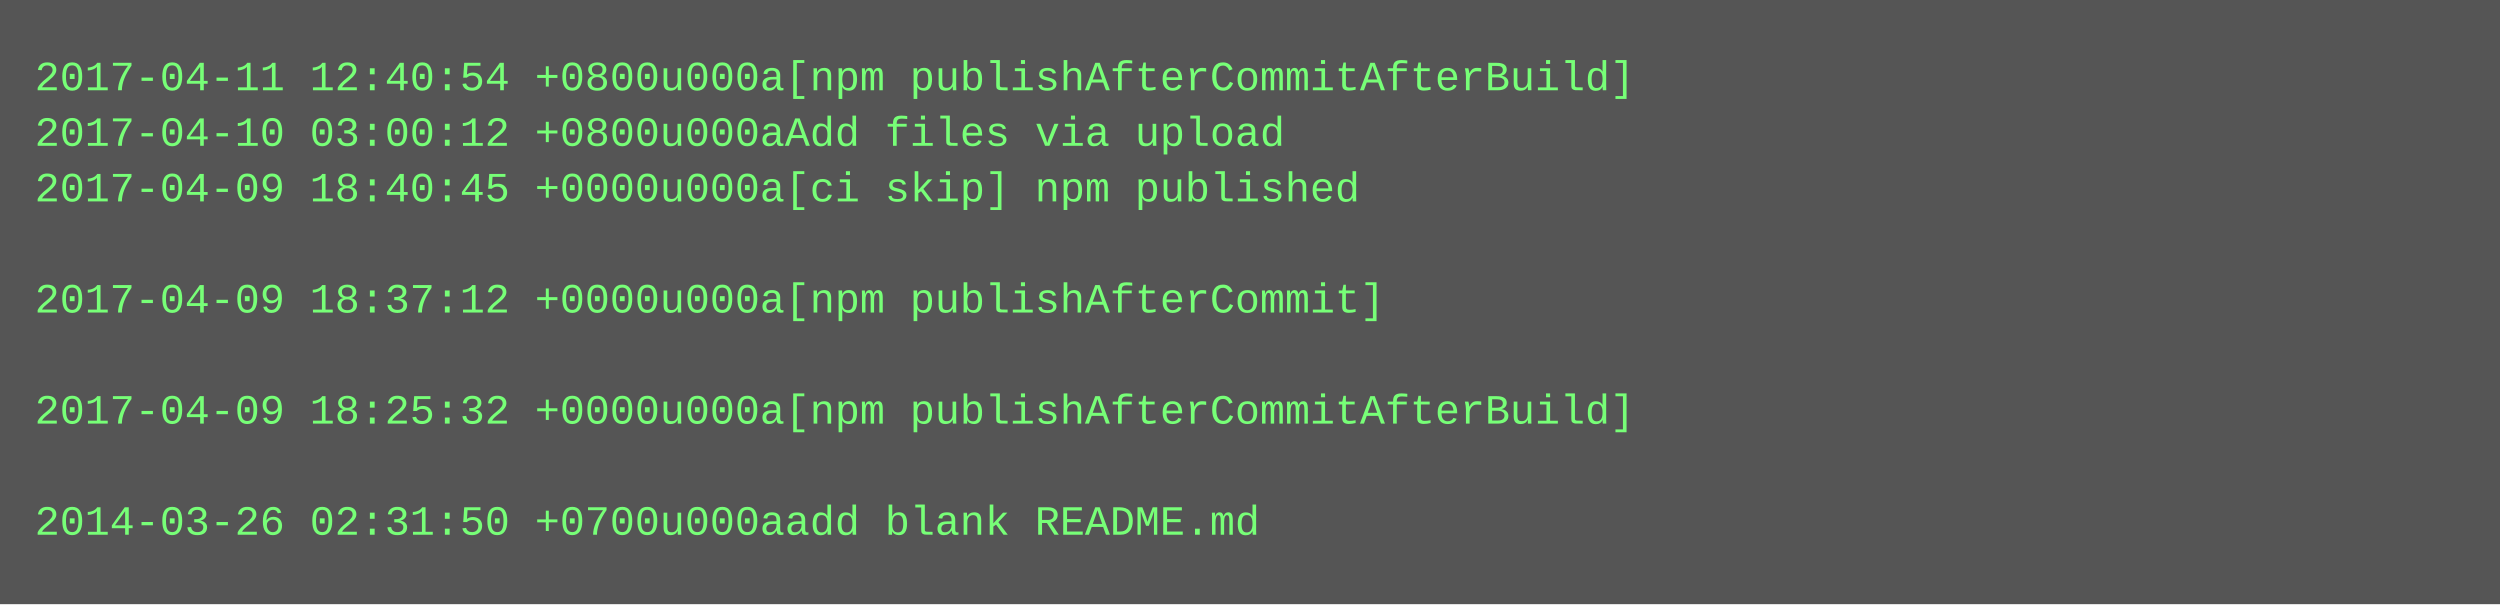
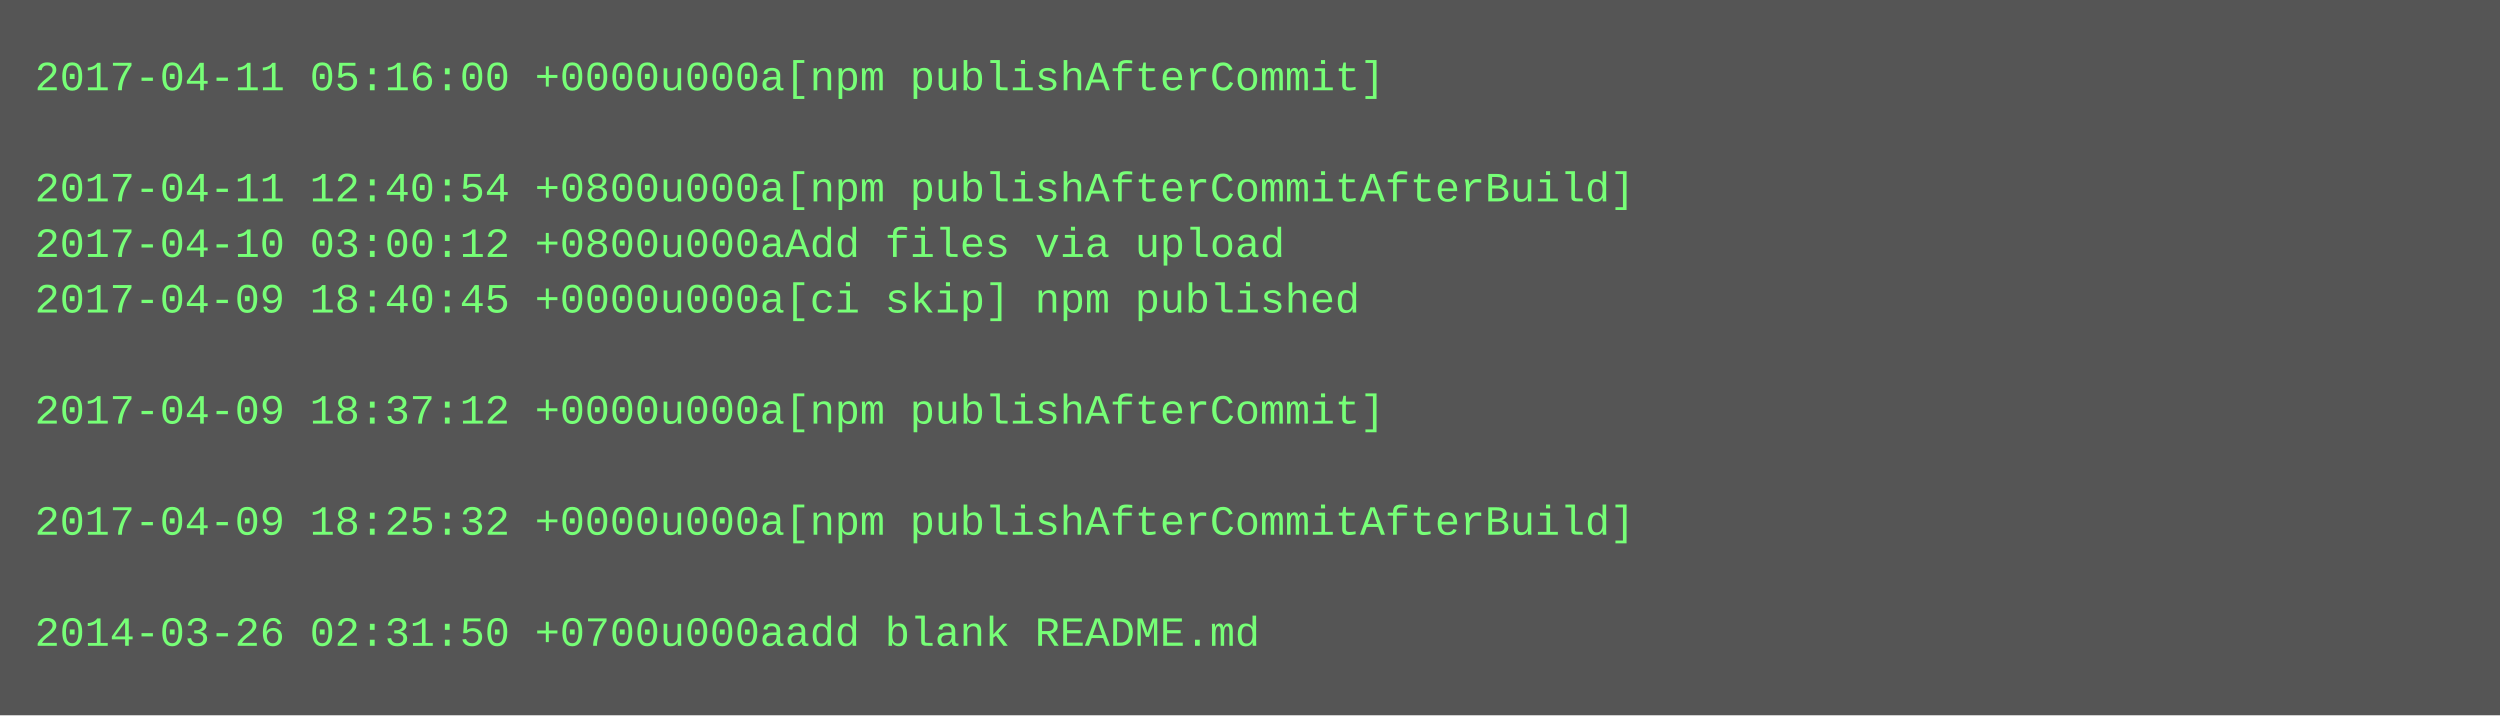
- <svg xmlns="http://www.w3.org/2000/svg" height="174" width="720">
-   <rect height="174" fill="#555" width="720" />
+ <svg xmlns="http://www.w3.org/2000/svg" height="206" width="720">
+   <rect height="206" fill="#555" width="720" />
  <text fill="#7f7" font-family="Courier New" font-size="12" xml:space="preserve">
-     <tspan x="10" y="26">2017-04-11 12:40:54 +0800u000a[npm publishAfterCommitAfterBuild]</tspan>
-     <tspan x="10" y="42">2017-04-10 03:00:12 +0800u000aAdd files via upload</tspan>
-     <tspan x="10" y="58">2017-04-09 18:40:45 +0000u000a[ci skip] npm published</tspan>
-     <tspan x="10" y="74" />
-     <tspan x="10" y="90">2017-04-09 18:37:12 +0000u000a[npm publishAfterCommit]</tspan>
+     <tspan x="10" y="26">2017-04-11 05:16:00 +0000u000a[npm publishAfterCommit]</tspan>
+     <tspan x="10" y="42" />
+     <tspan x="10" y="58">2017-04-11 12:40:54 +0800u000a[npm publishAfterCommitAfterBuild]</tspan>
+     <tspan x="10" y="74">2017-04-10 03:00:12 +0800u000aAdd files via upload</tspan>
+     <tspan x="10" y="90">2017-04-09 18:40:45 +0000u000a[ci skip] npm published</tspan>
    <tspan x="10" y="106" />
-     <tspan x="10" y="122">2017-04-09 18:25:32 +0000u000a[npm publishAfterCommitAfterBuild]</tspan>
+     <tspan x="10" y="122">2017-04-09 18:37:12 +0000u000a[npm publishAfterCommit]</tspan>
    <tspan x="10" y="138" />
-     <tspan x="10" y="154">2014-03-26 02:31:50 +0700u000aadd blank README.md</tspan>
+     <tspan x="10" y="154">2017-04-09 18:25:32 +0000u000a[npm publishAfterCommitAfterBuild]</tspan>
+     <tspan x="10" y="170" />
+     <tspan x="10" y="186">2014-03-26 02:31:50 +0700u000aadd blank README.md</tspan>
  </text>
</svg>
